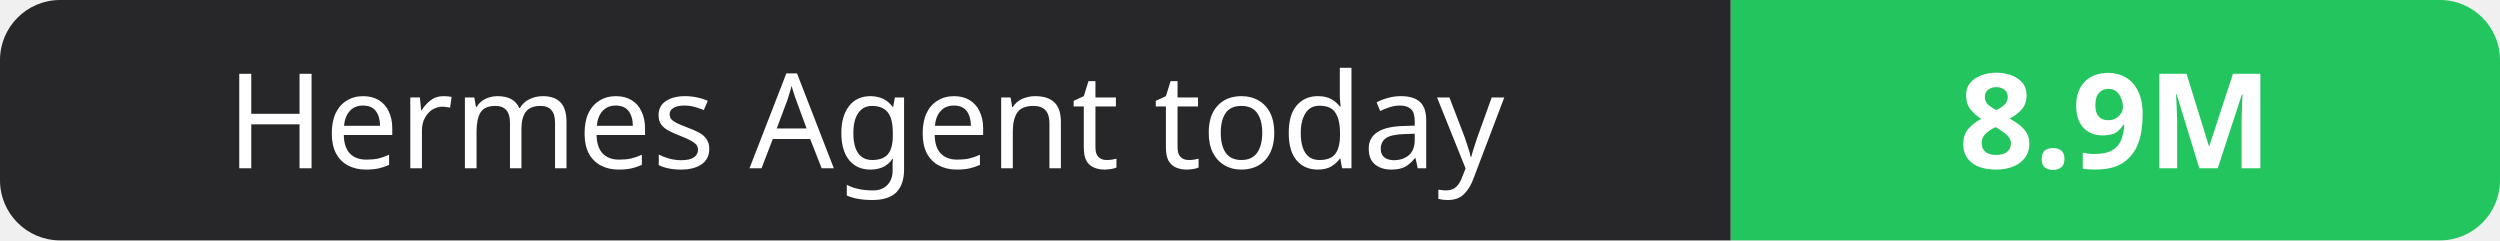
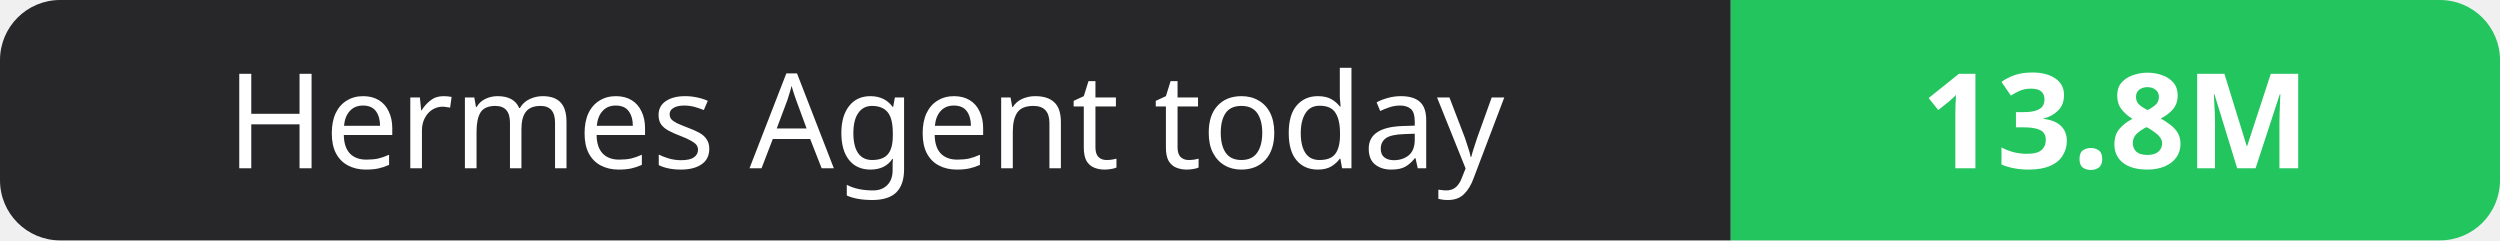
- <svg xmlns="http://www.w3.org/2000/svg" width="208" height="20" role="img" aria-label="Hermes Agent today: 8.9M">
+ <svg xmlns="http://www.w3.org/2000/svg" width="208" height="20" role="img" aria-label="Hermes Agent today: 13.8M">
  <clipPath id="r">
    <rect width="208" height="20" rx="5" fill="#fff" />
  </clipPath>
  <g clip-path="url(#r)">
    <rect width="144" height="20" fill="#27272a" />
    <rect x="144" width="64" height="20" fill="#22c55e" />
  </g>
  <g fill="#fff" text-anchor="middle" font-family="Verdana,Geneva,sans-serif" font-size="11">
    <text x="72.0" y="14">Hermes Agent today</text>
-     <text x="176.0" y="14" font-weight="700">8.9M</text>
+     <text x="176.0" y="14" font-weight="700">13.8M</text>
  </g>
</svg>
